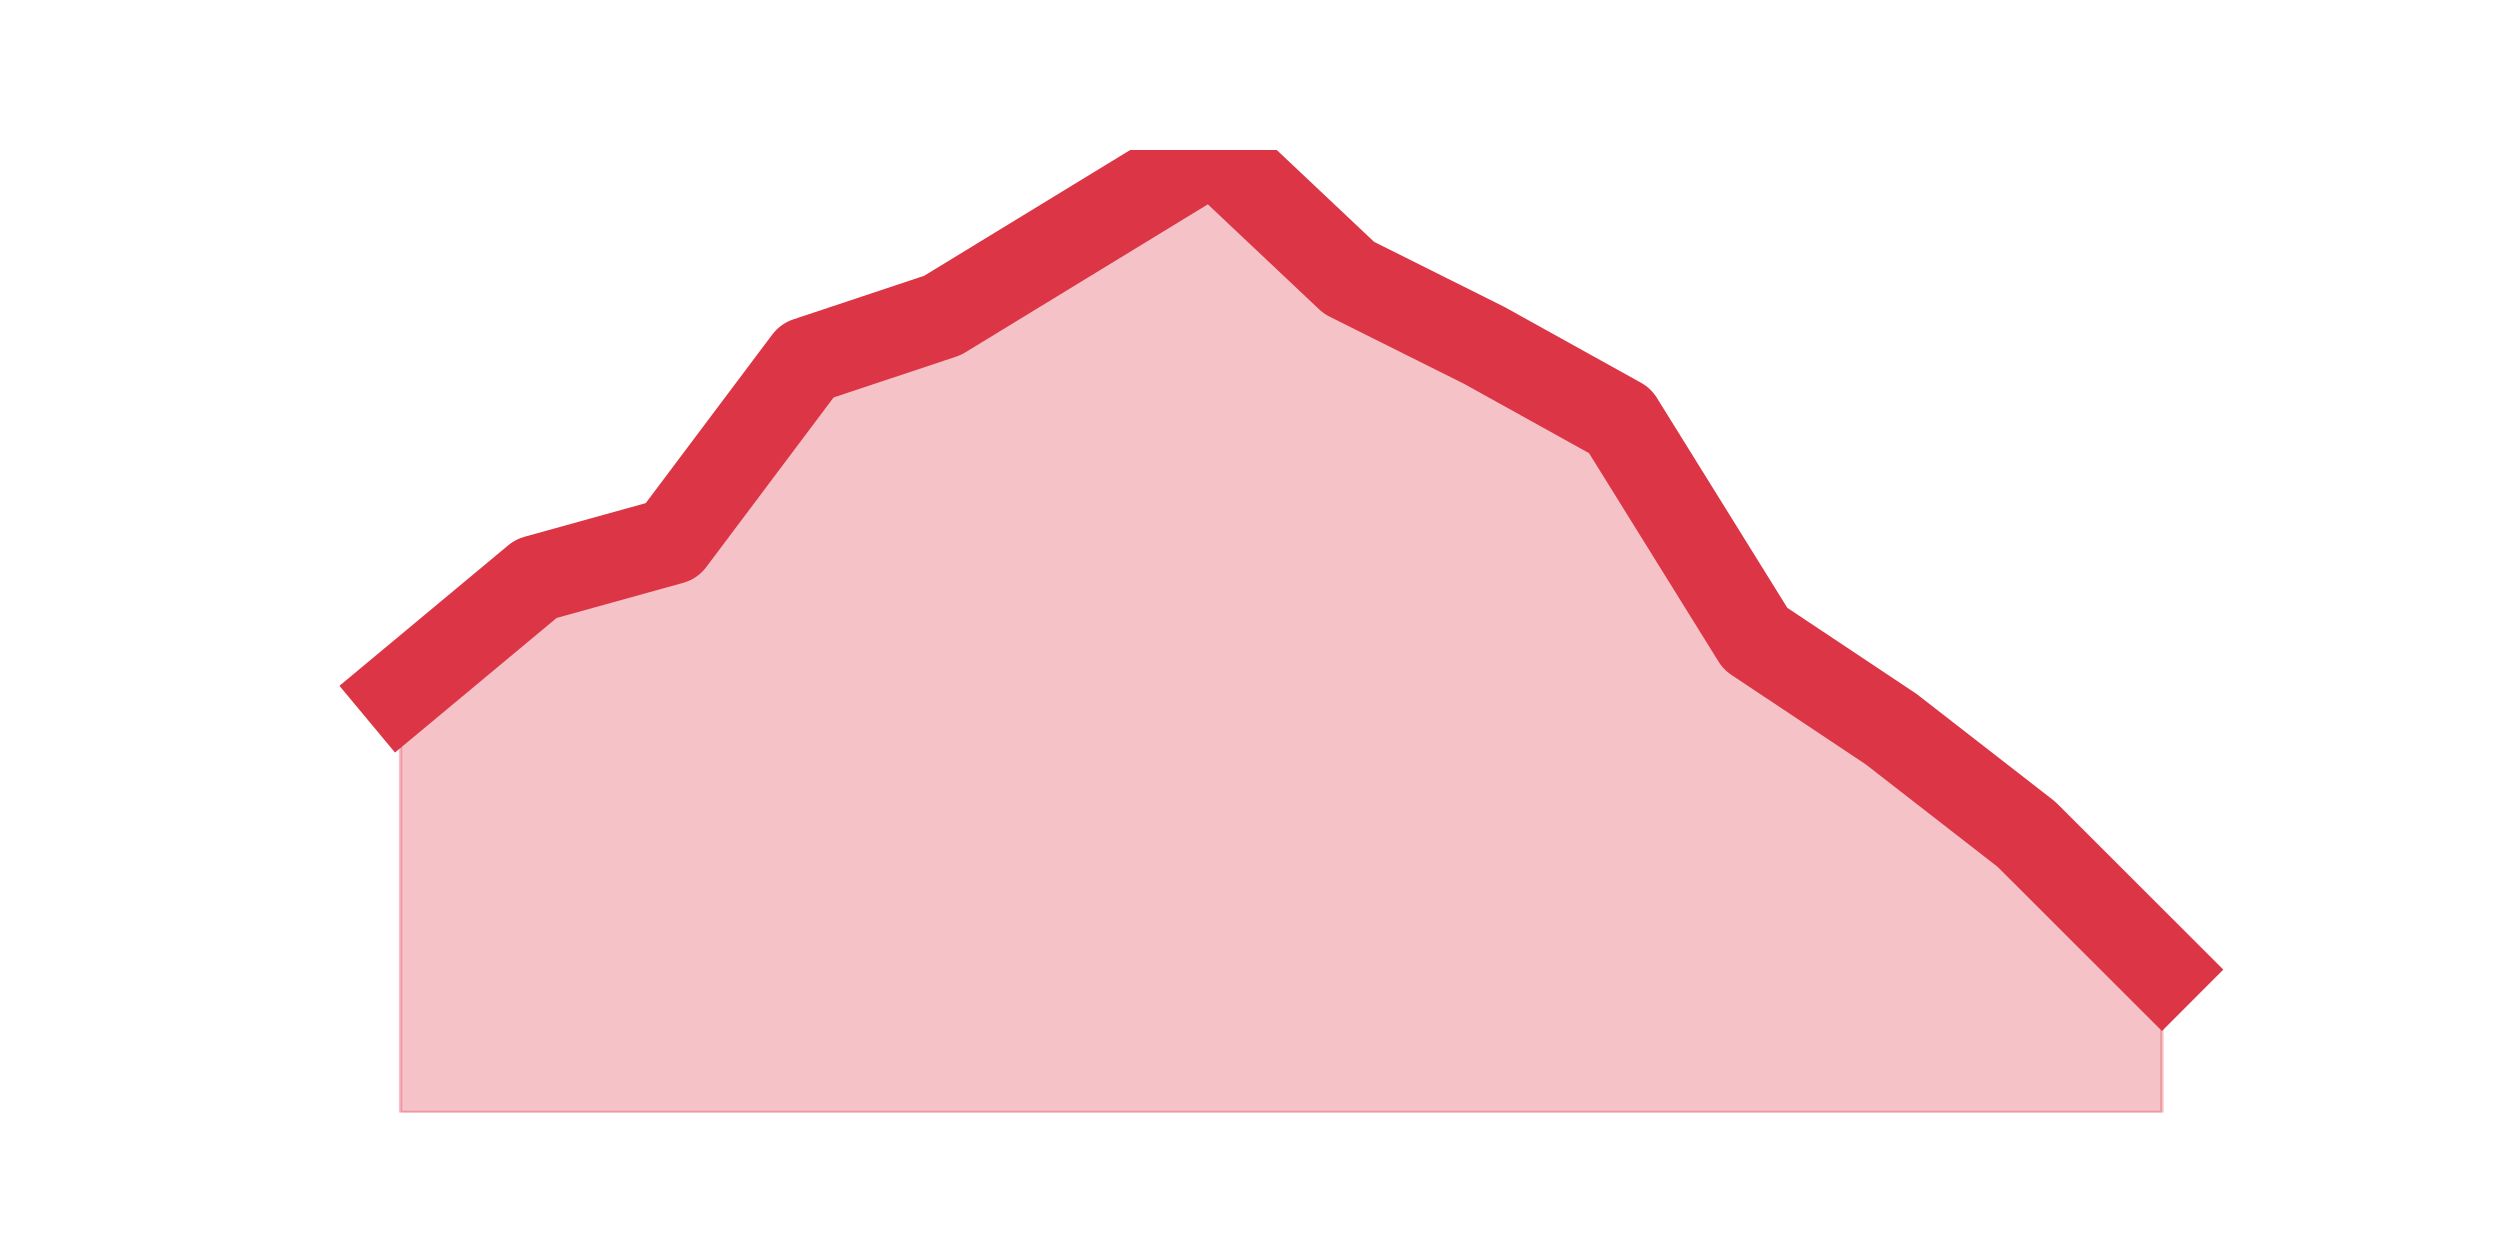
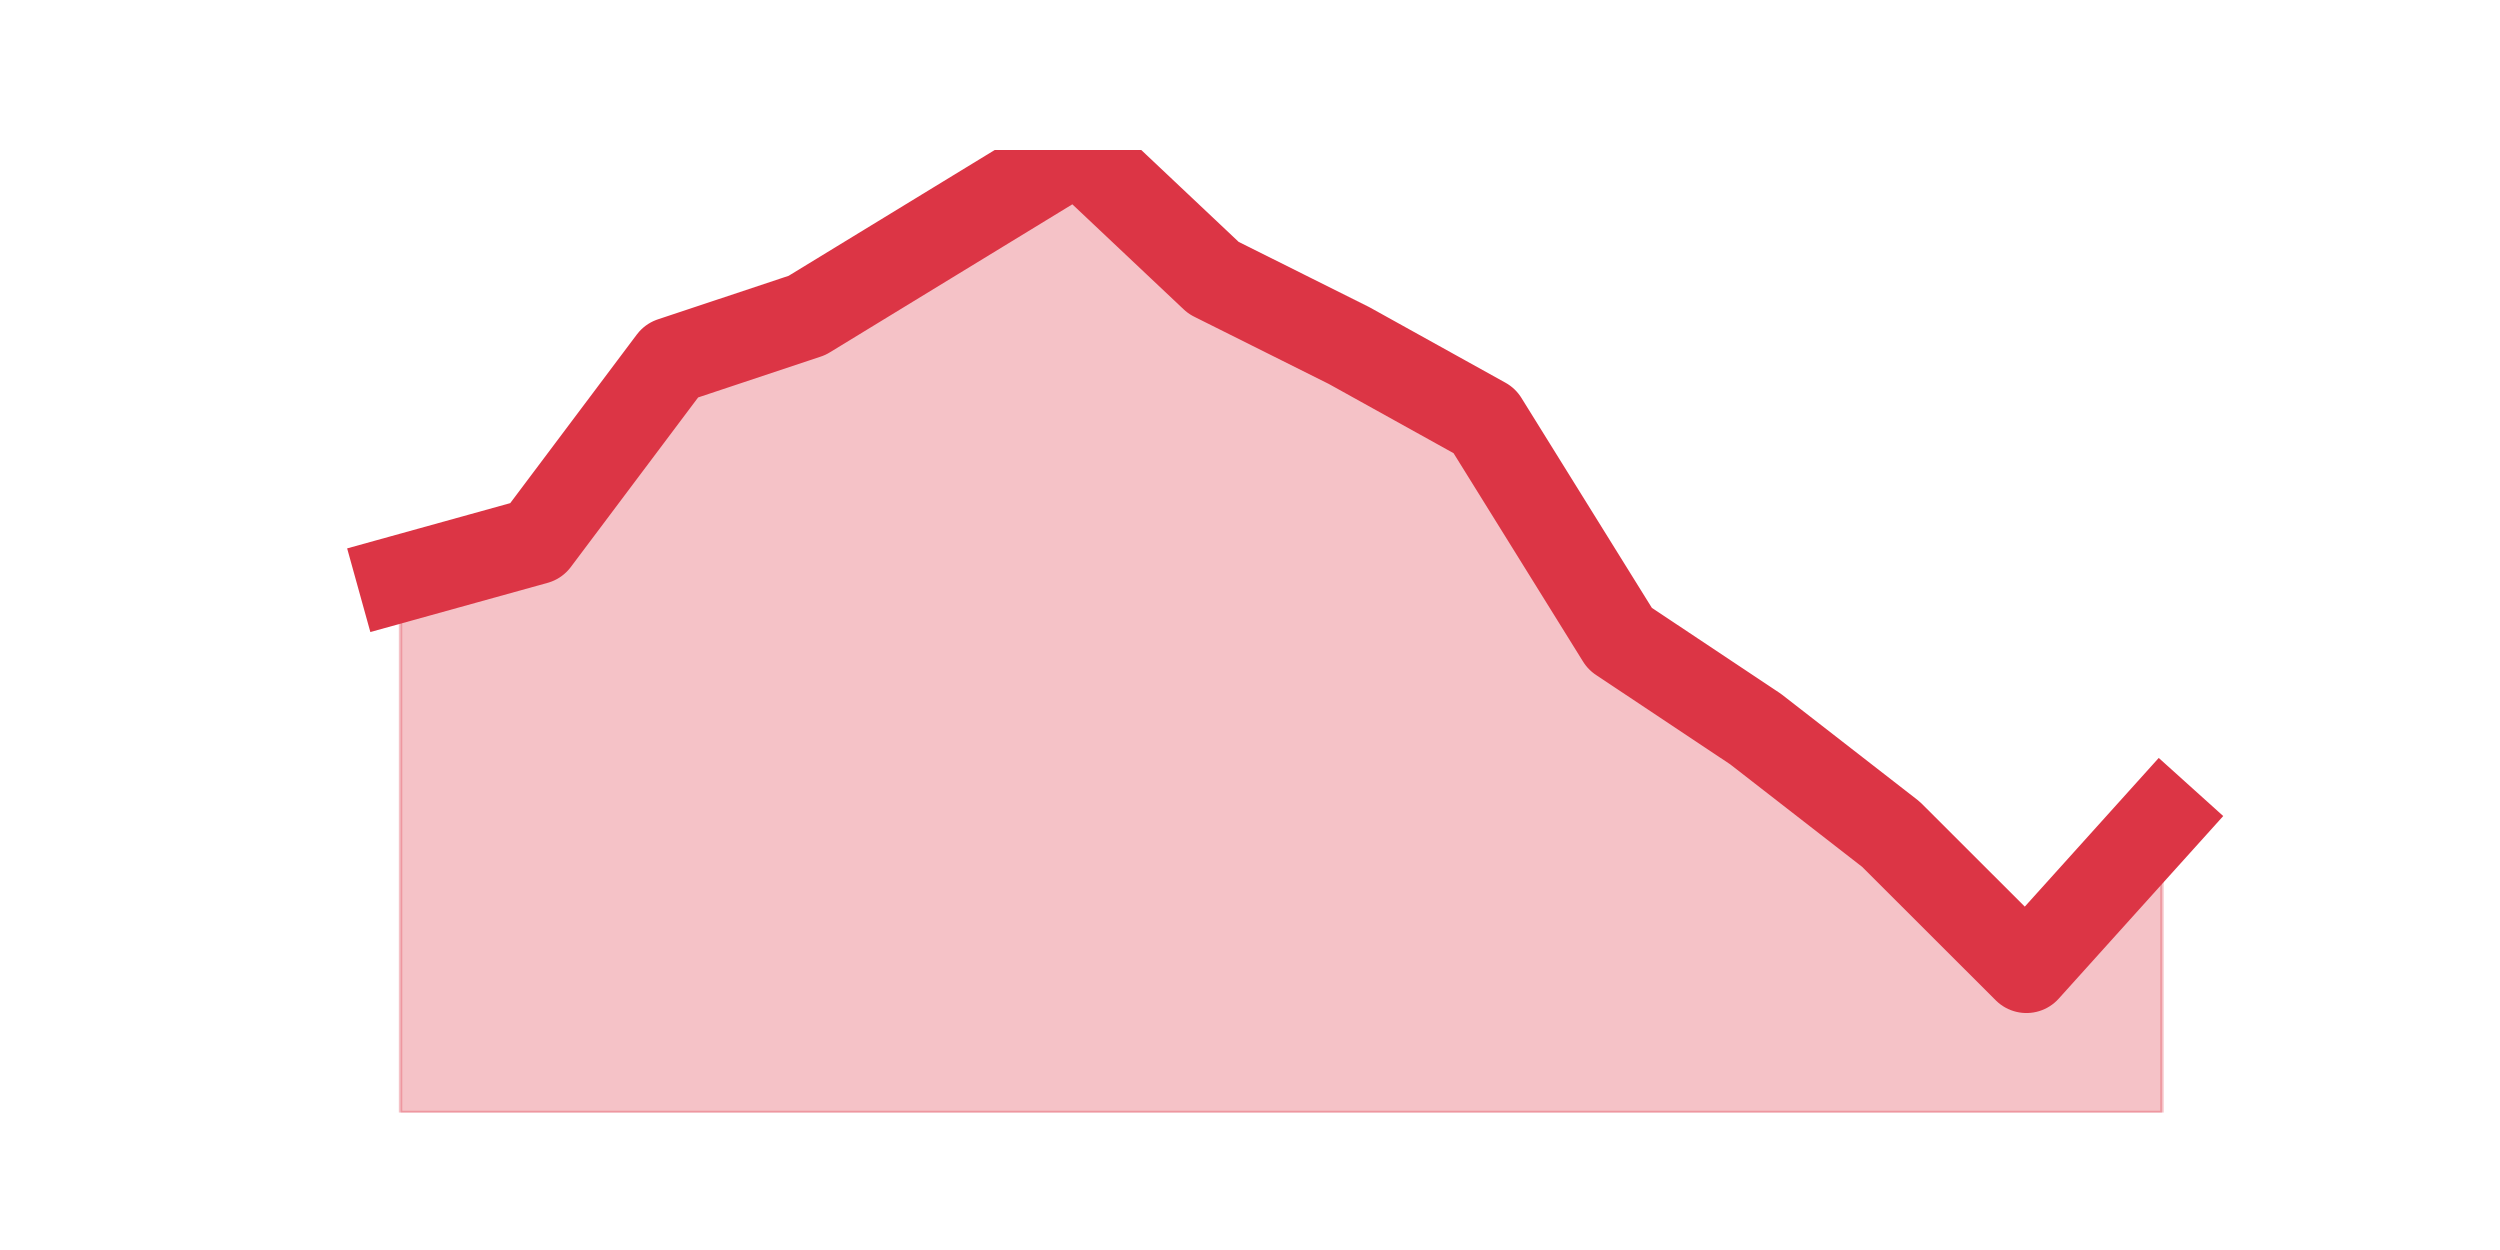
<svg xmlns="http://www.w3.org/2000/svg" xmlns:xlink="http://www.w3.org/1999/xlink" height="360pt" version="1.1" viewBox="0 0 720 360" width="720pt">
  <defs>
    <style type="text/css">*{stroke-linecap:butt;stroke-linejoin:round;}</style>
  </defs>
  <g id="figure_1">
    <g id="patch_1">
      <path d="M 0 360  L 720 360  L 720 0  L 0 0  z " style="fill:none;" />
    </g>
    <g id="axes_1">
      <g id="matplotlib.axis_1" />
      <g id="matplotlib.axis_2" />
      <g id="PolyCollection_1">
        <defs>
-           <path d="M 115.364 -160.875  L 115.364 -39.6  L 154.385 -39.6  L 193.406 -39.6  L 232.427 -39.6  L 271.448 -39.6  L 310.469 -39.6  L 349.49 -39.6  L 388.51 -39.6  L 427.531 -39.6  L 466.552 -39.6  L 505.573 -39.6  L 544.594 -39.6  L 583.615 -39.6  L 622.636 -39.6  L 622.636 -80.747  L 622.636 -80.747  L 583.615 -119.728  L 544.594 -150.047  L 505.573 -176.034  L 466.552 -238.838  L 427.531 -260.494  L 388.51 -279.984  L 349.49 -316.8  L 310.469 -292.978  L 271.448 -269.156  L 232.427 -256.163  L 193.406 -204.188  L 154.385 -193.359  L 115.364 -160.875  z " id="mdf77731337" style="stroke:#dc3545;stroke-opacity:0.3;" />
+           <path d="M 115.364 -193.359  L 115.364 -39.6  L 154.385 -39.6  L 193.406 -39.6  L 232.427 -39.6  L 271.448 -39.6  L 310.469 -39.6  L 349.49 -39.6  L 388.51 -39.6  L 427.531 -39.6  L 466.552 -39.6  L 505.573 -39.6  L 544.594 -39.6  L 583.615 -39.6  L 622.636 -39.6  L 622.636 -124.059  L 622.636 -124.059  L 583.615 -80.747  L 544.594 -119.728  L 505.573 -150.047  L 466.552 -176.034  L 427.531 -238.838  L 388.51 -260.494  L 349.49 -279.984  L 310.469 -316.8  L 271.448 -292.978  L 232.427 -269.156  L 193.406 -256.163  L 154.385 -204.188  L 115.364 -193.359  z " id="ma210af119e" style="stroke:#dc3545;stroke-opacity:0.3;" />
        </defs>
-         <g clip-path="url(#paa266beedd)">
-           <use style="fill:#dc3545;fill-opacity:0.3;stroke:#dc3545;stroke-opacity:0.3;" x="0" xlink:href="#mdf77731337" y="360" />
+         <g clip-path="url(#p3cb7541685)">
+           <use style="fill:#dc3545;fill-opacity:0.3;stroke:#dc3545;stroke-opacity:0.3;" x="0" xlink:href="#ma210af119e" y="360" />
        </g>
      </g>
      <g id="line2d_1">
-         <path clip-path="url(#paa266beedd)" d="M 115.364 199.125  L 154.385 166.641  L 193.406 155.812  L 232.427 103.838  L 271.448 90.844  L 310.469 67.022  L 349.49 43.2  L 388.51 80.016  L 427.531 99.506  L 466.552 121.162  L 505.573 183.966  L 544.594 209.953  L 583.615 240.272  L 622.636 279.253  " style="fill:none;stroke:#dc3545;stroke-linecap:square;stroke-width:25;" />
+         <path clip-path="url(#p3cb7541685)" d="M 115.364 166.641  L 154.385 155.812  L 193.406 103.838  L 232.427 90.844  L 271.448 67.022  L 310.469 43.2  L 349.49 80.016  L 388.51 99.506  L 427.531 121.162  L 466.552 183.966  L 505.573 209.953  L 544.594 240.272  L 583.615 279.253  L 622.636 235.941  " style="fill:none;stroke:#dc3545;stroke-linecap:square;stroke-width:25;" />
      </g>
    </g>
  </g>
  <defs>
-     <clipPath id="paa266beedd">
+     <clipPath id="p3cb7541685">
      <rect height="277.2" width="558" x="90" y="43.2" />
    </clipPath>
  </defs>
</svg>
